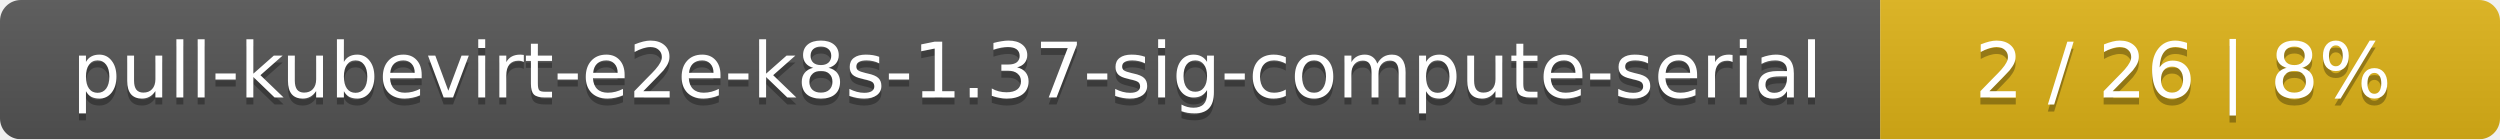
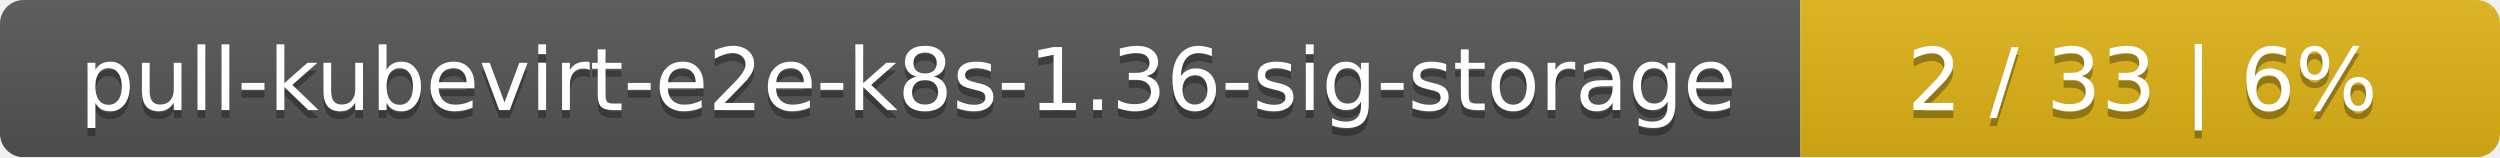
- <svg xmlns="http://www.w3.org/2000/svg" width="359" height="20">
+ <svg xmlns="http://www.w3.org/2000/svg" width="318" height="20">
  <linearGradient id="smooth" x2="0" y2="100%">
    <stop offset="0" stop-color="#bbb" stop-opacity=".1" />
    <stop offset="1" stop-opacity=".1" />
  </linearGradient>
  <mask id="round">
-     <rect width="359" height="20" rx="3" fill="#fff" />
+     <rect width="318" height="20" rx="3" fill="#fff" />
  </mask>
  <g mask="url(#round)">
-     <rect width="270" height="20" fill="#555" />
-     <rect x="270" width="89" height="20" fill="#dfb317" />
-     <rect width="359" height="20" fill="url(#smooth)" />
+     <rect width="229" height="20" fill="#555" />
+     <rect x="229" width="89" height="20" fill="#dfb317" />
+     <rect width="318" height="20" fill="url(#smooth)" />
  </g>
  <g fill="#fff" text-anchor="middle" font-family="DejaVu Sans,Verdana,Geneva,sans-serif" font-size="11">
-     <text x="136" y="15" fill="#010101" fill-opacity=".3">pull-kubevirt-e2e-k8s-1.37-sig-compute-serial</text>
-     <text x="136" y="14">pull-kubevirt-e2e-k8s-1.37-sig-compute-serial</text>
-     <text x="313.5" y="15" fill="#010101" fill-opacity=".3">2 / 26    |    8%</text>
-     <text x="313.5" y="14">2 / 26    |    8%</text>
+     <text x="115.5" y="15" fill="#010101" fill-opacity=".3">pull-kubevirt-e2e-k8s-1.36-sig-storage</text>
+     <text x="115.5" y="14">pull-kubevirt-e2e-k8s-1.36-sig-storage</text>
+     <text x="272.5" y="15" fill="#010101" fill-opacity=".3">2 / 33    |    6%</text>
+     <text x="272.5" y="14">2 / 33    |    6%</text>
  </g>
</svg>
